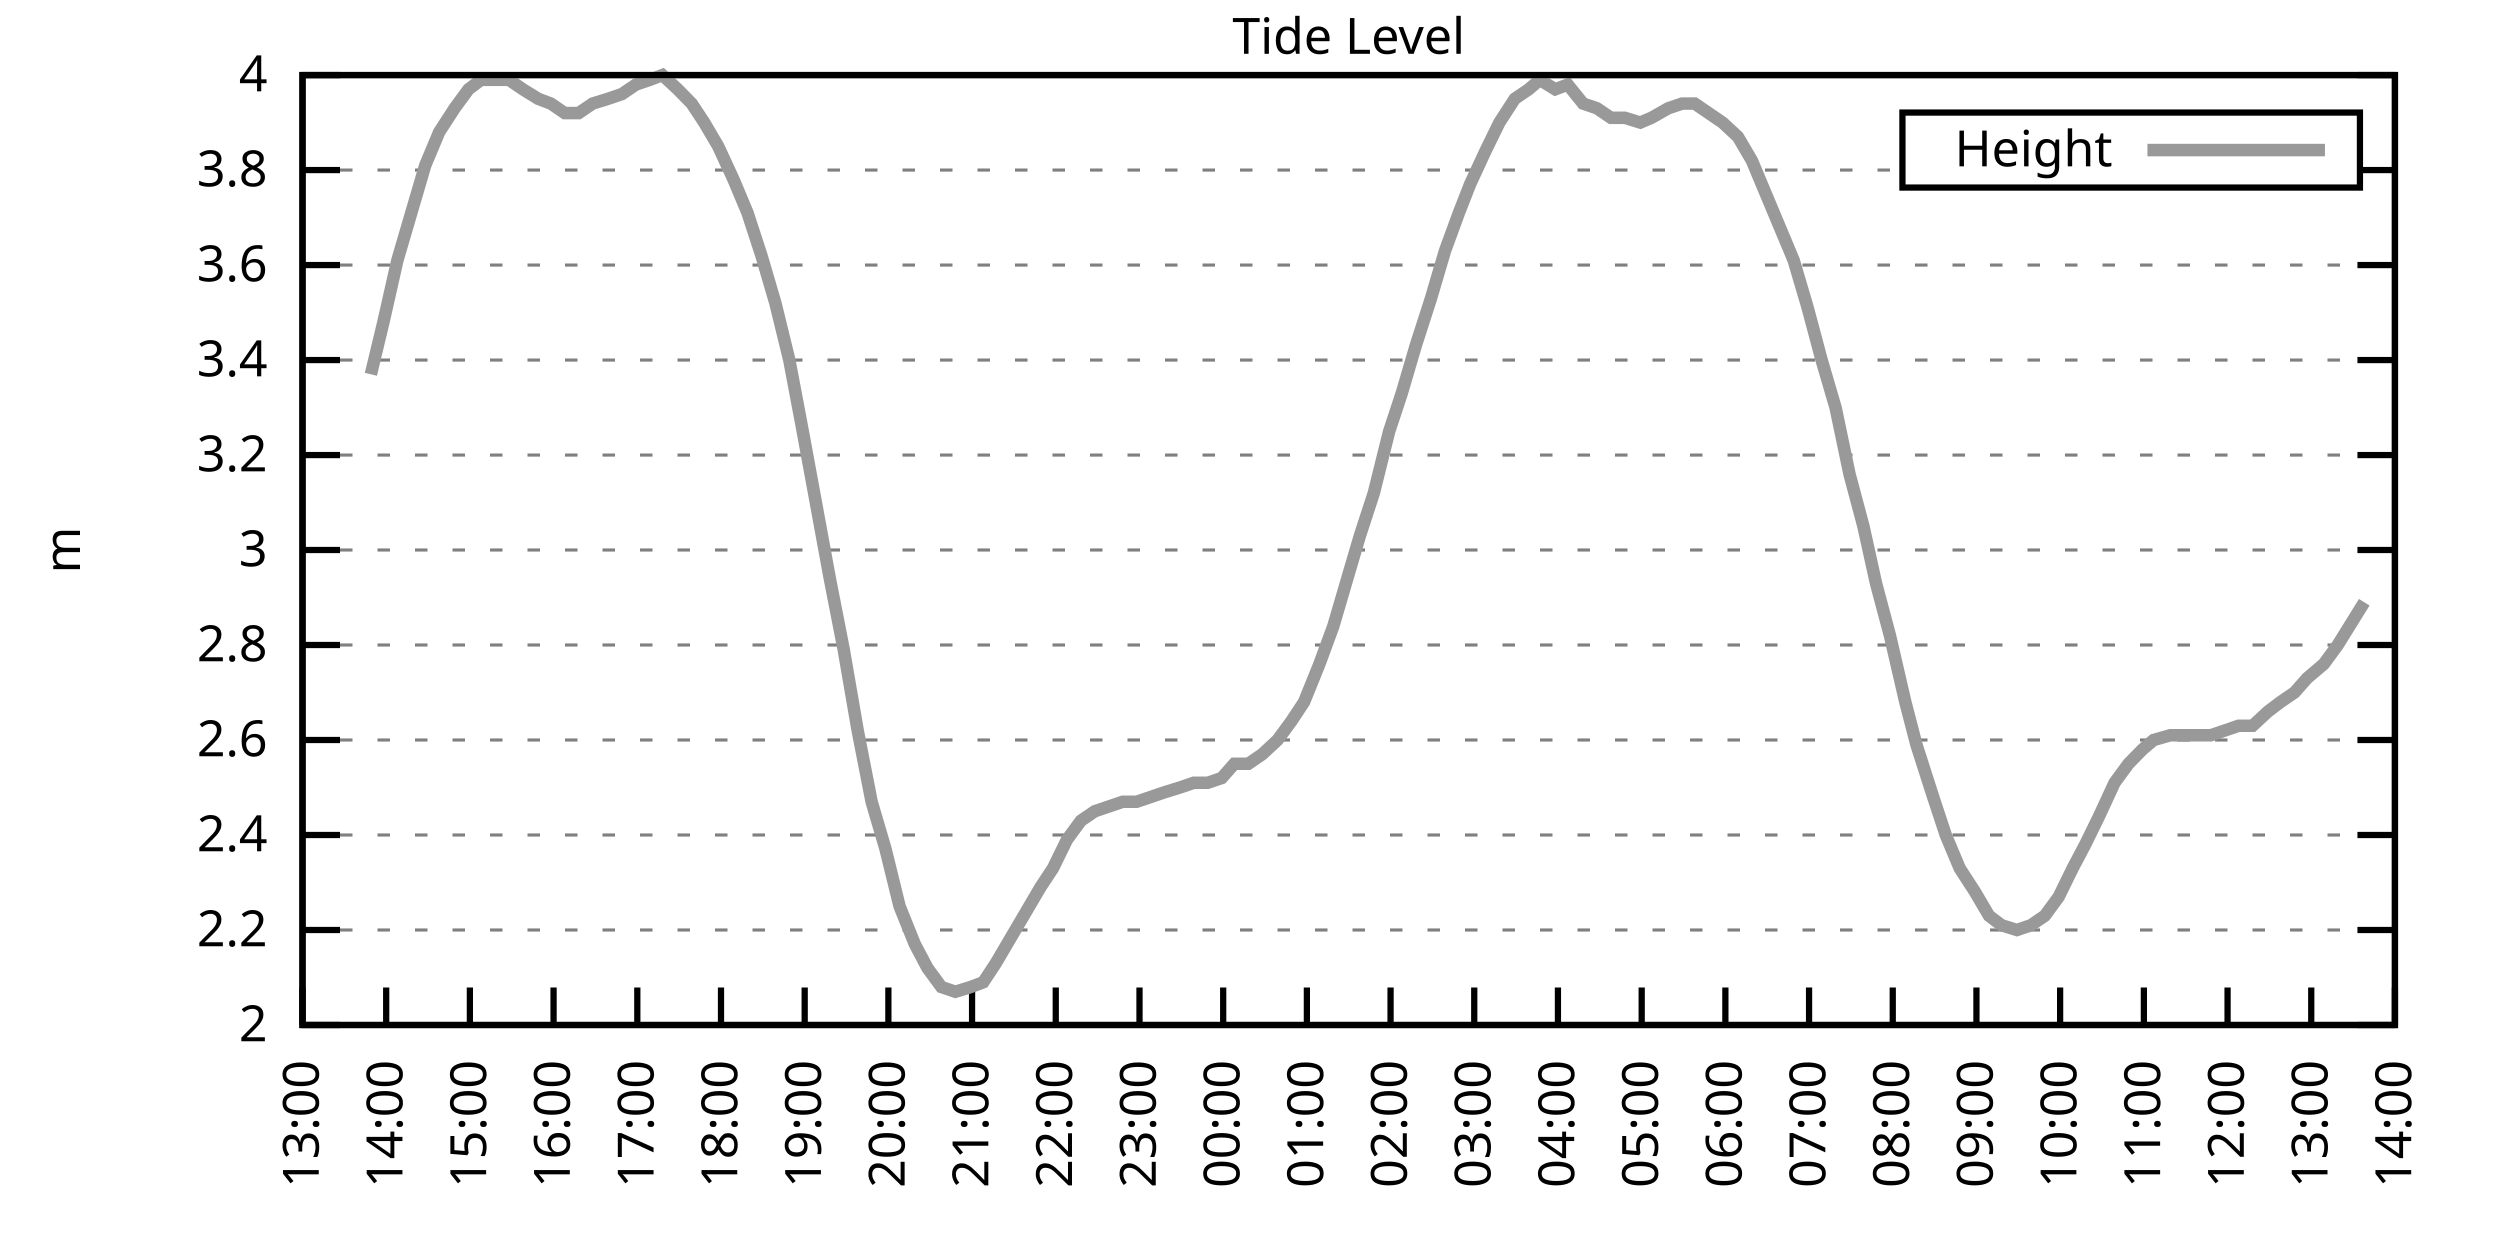
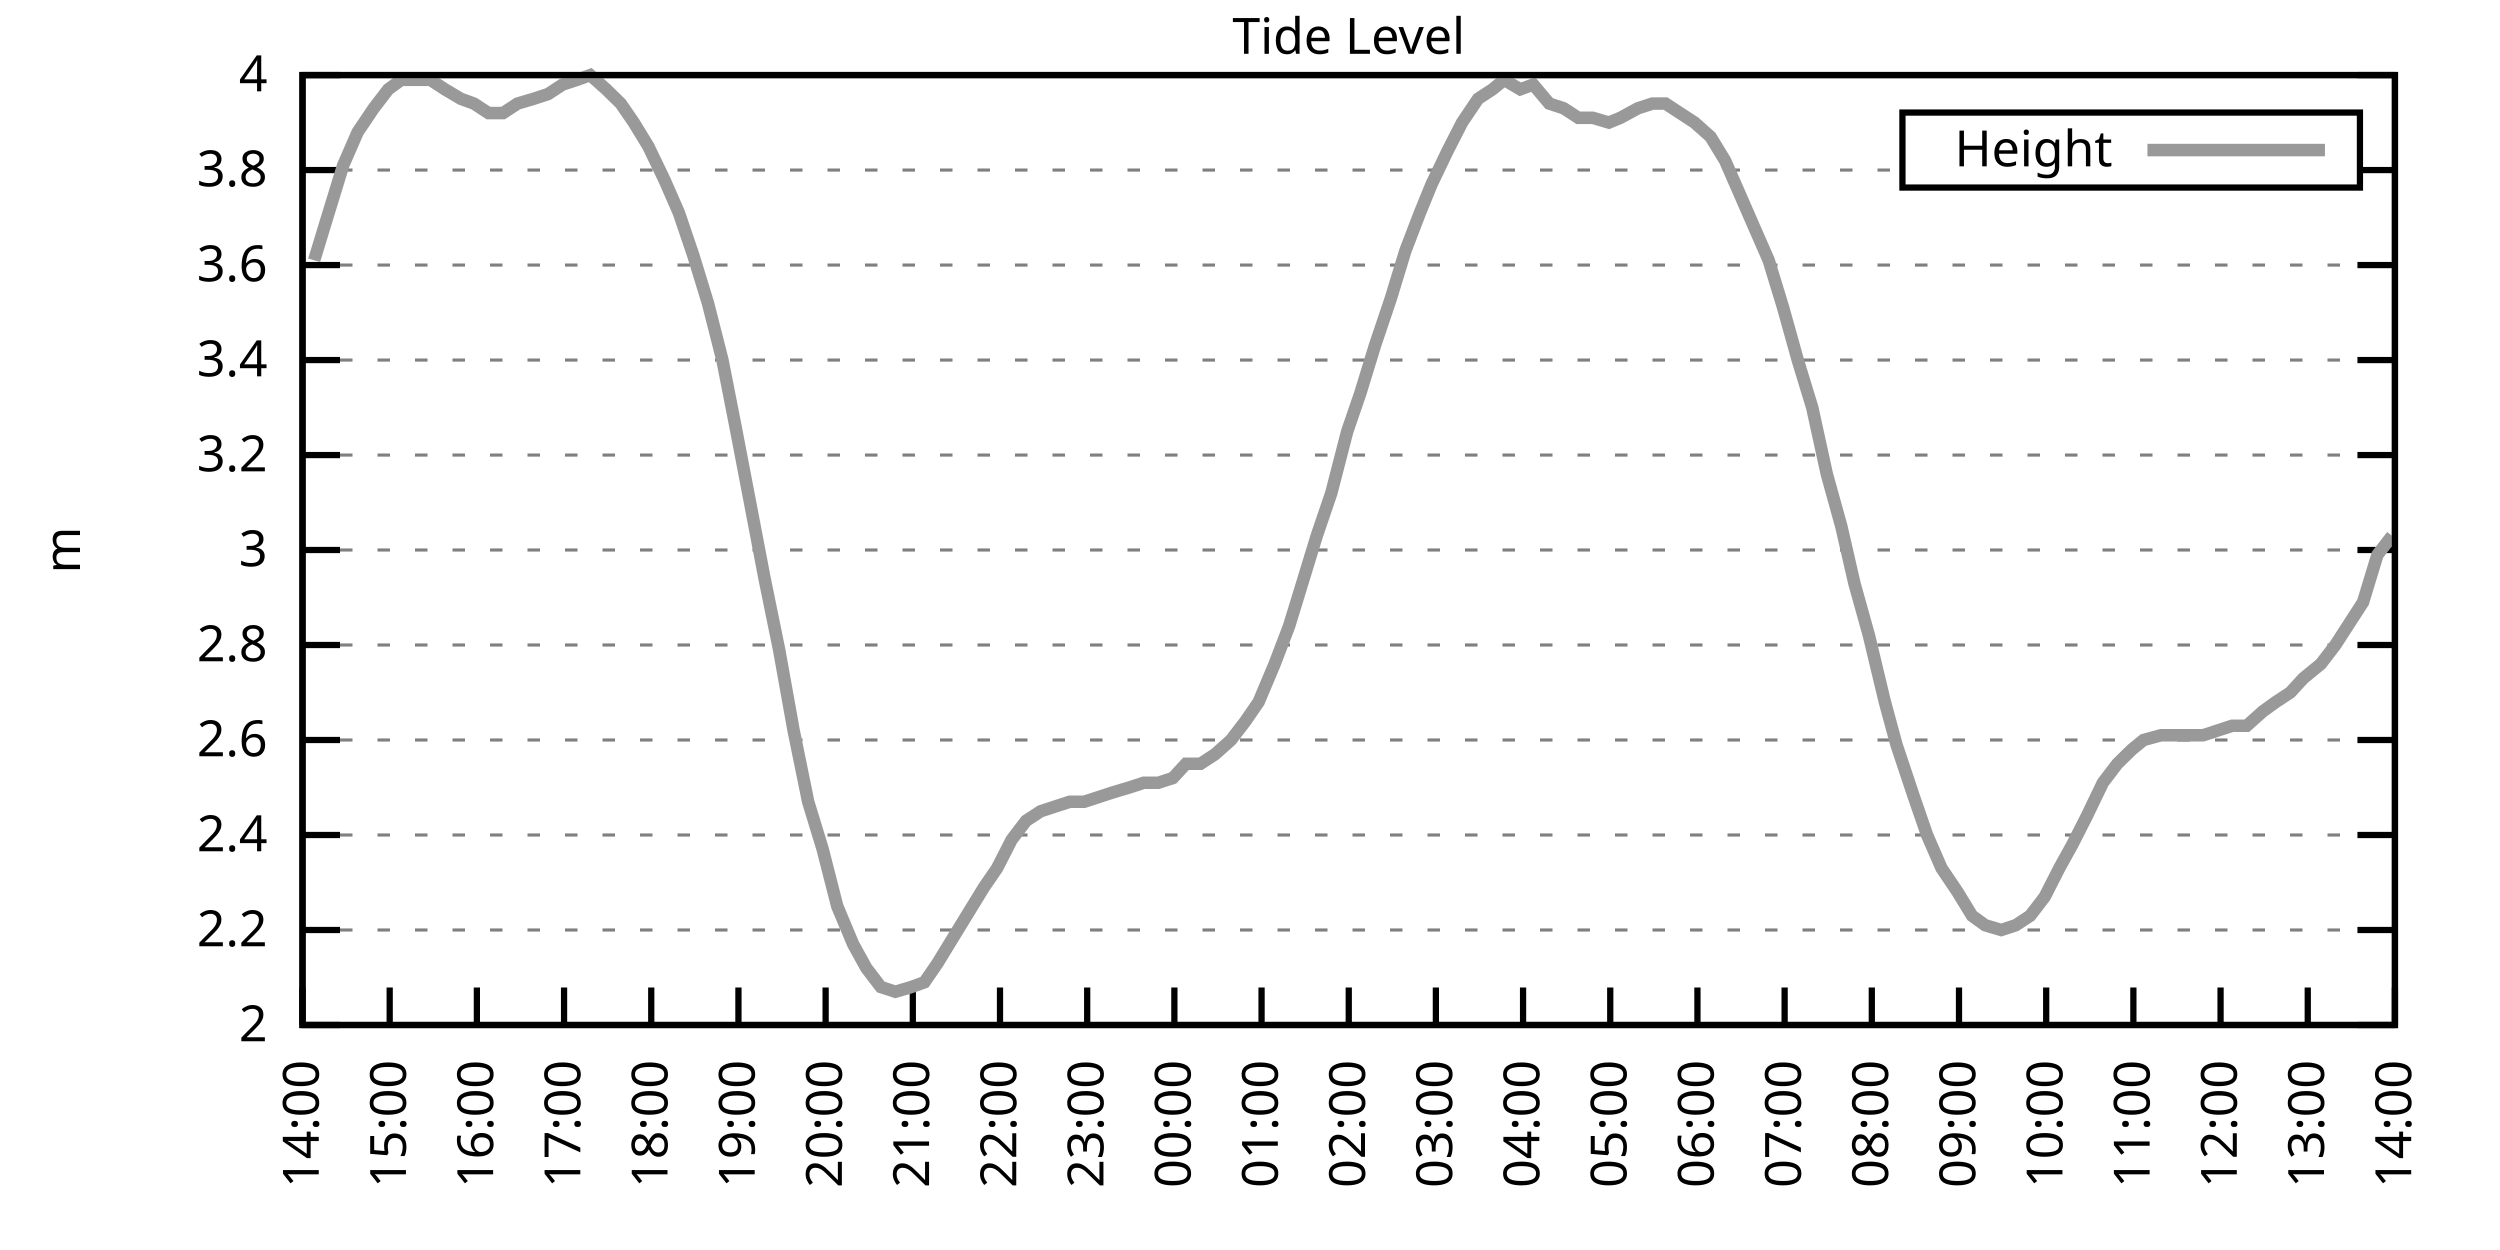
<svg xmlns="http://www.w3.org/2000/svg" xmlns:xlink="http://www.w3.org/1999/xlink" width="400" height="200" viewBox="0 0 400 200">
  <g id="gnuplot_canvas">
    <rect x="0" y="0" width="400" height="200" fill="none" />
    <defs>
      <circle id="gpDot" r="0.5" stroke-width="0.5" stroke="currentColor" />
      <path id="gpPt0" stroke-width="0.333" stroke="currentColor" d="M-1,0 h2 M0,-1 v2" />
      <path id="gpPt1" stroke-width="0.333" stroke="currentColor" d="M-1,-1 L1,1 M1,-1 L-1,1" />
      <path id="gpPt2" stroke-width="0.333" stroke="currentColor" d="M-1,0 L1,0 M0,-1 L0,1 M-1,-1 L1,1 M-1,1 L1,-1" />
      <rect id="gpPt3" stroke-width="0.333" stroke="currentColor" x="-1" y="-1" width="2" height="2" />
      <rect id="gpPt4" stroke-width="0.333" stroke="currentColor" fill="currentColor" x="-1" y="-1" width="2" height="2" />
      <circle id="gpPt5" stroke-width="0.333" stroke="currentColor" cx="0" cy="0" r="1" />
      <use xlink:href="#gpPt5" id="gpPt6" fill="currentColor" stroke="none" />
      <path id="gpPt7" stroke-width="0.333" stroke="currentColor" d="M0,-1.33 L-1.33,0.67 L1.33,0.67 z" />
      <use xlink:href="#gpPt7" id="gpPt8" fill="currentColor" stroke="none" />
      <use xlink:href="#gpPt7" id="gpPt9" stroke="currentColor" transform="rotate(180)" />
      <use xlink:href="#gpPt9" id="gpPt10" fill="currentColor" stroke="none" />
      <use xlink:href="#gpPt3" id="gpPt11" stroke="currentColor" transform="rotate(45)" />
      <use xlink:href="#gpPt11" id="gpPt12" fill="currentColor" stroke="none" />
      <path id="gpPt13" stroke-width="0.333" stroke="currentColor" d="M0,1.330 L1.265,0.411 L0.782,-1.067 L-0.782,-1.076 L-1.265,0.411 z" />
      <use xlink:href="#gpPt13" id="gpPt14" fill="currentColor" stroke="none" />
      <filter id="textbox" filterUnits="objectBoundingBox" x="0" y="0" height="1" width="1">
        <feFlood flood-color="white" flood-opacity="1" result="bgnd" />
        <feComposite in="SourceGraphic" in2="bgnd" operator="atop" />
      </filter>
      <filter id="greybox" filterUnits="objectBoundingBox" x="0" y="0" height="1" width="1">
        <feFlood flood-color="lightgrey" flood-opacity="1" result="grey" />
        <feComposite in="SourceGraphic" in2="grey" operator="atop" />
      </filter>
    </defs>
    <g fill="none" color="white" stroke="currentColor" stroke-width="1.00" stroke-linecap="butt" stroke-linejoin="miter">
</g>
    <g fill="none" color="black" stroke="currentColor" stroke-width="1.00" stroke-linecap="butt" stroke-linejoin="miter">
      <g stroke="none" shape-rendering="crispEdges">
        <polygon fill="rgb(255, 255, 255)" points="48.40,164.00 383.18,164.00 383.18,12.02 48.40,12.02 " />
      </g>
    </g>
    <g fill="none" color="black" stroke="currentColor" stroke-width="1.00" stroke-linecap="butt" stroke-linejoin="miter">
</g>
    <g fill="none" color="black" stroke="black" stroke-width="0.50" stroke-linecap="butt" stroke-linejoin="miter">
</g>
    <g fill="none" color="gray" stroke="currentColor" stroke-width="0.50" stroke-linecap="butt" stroke-linejoin="miter">
      <path stroke="gray" stroke-dasharray="2,4" class="gridline" d="M48.40,164.00 L383.19,164.00  " />
    </g>
    <g fill="none" color="gray" stroke="gray" stroke-width="1.00" stroke-linecap="butt" stroke-linejoin="miter">
</g>
    <g fill="none" color="black" stroke="currentColor" stroke-width="1.00" stroke-linecap="butt" stroke-linejoin="miter">
      <path stroke="black" d="M48.40,164.00 L54.40,164.00 M383.19,164.00 L377.19,164.00  " />
      <g transform="translate(42.80,166.60)" stroke="none" fill="black" font-family="Sans" font-size="8.00" text-anchor="end">
        <text>
          <tspan font-family="Sans"> 2</tspan>
        </text>
      </g>
    </g>
    <g fill="none" color="black" stroke="currentColor" stroke-width="1.00" stroke-linecap="butt" stroke-linejoin="miter">
</g>
    <g fill="none" color="black" stroke="black" stroke-width="0.50" stroke-linecap="butt" stroke-linejoin="miter">
</g>
    <g fill="none" color="gray" stroke="currentColor" stroke-width="0.50" stroke-linecap="butt" stroke-linejoin="miter">
      <path stroke="gray" stroke-dasharray="2,4" class="gridline" d="M48.40,148.80 L383.19,148.80  " />
    </g>
    <g fill="none" color="gray" stroke="gray" stroke-width="1.00" stroke-linecap="butt" stroke-linejoin="miter">
</g>
    <g fill="none" color="black" stroke="currentColor" stroke-width="1.00" stroke-linecap="butt" stroke-linejoin="miter">
      <path stroke="black" d="M48.40,148.80 L54.40,148.80 M383.19,148.80 L377.19,148.80  " />
      <g transform="translate(42.80,151.40)" stroke="none" fill="black" font-family="Sans" font-size="8.00" text-anchor="end">
        <text>
          <tspan font-family="Sans"> 2.2</tspan>
        </text>
      </g>
    </g>
    <g fill="none" color="black" stroke="currentColor" stroke-width="1.00" stroke-linecap="butt" stroke-linejoin="miter">
</g>
    <g fill="none" color="black" stroke="black" stroke-width="0.50" stroke-linecap="butt" stroke-linejoin="miter">
</g>
    <g fill="none" color="gray" stroke="currentColor" stroke-width="0.50" stroke-linecap="butt" stroke-linejoin="miter">
      <path stroke="gray" stroke-dasharray="2,4" class="gridline" d="M48.40,133.60 L383.19,133.60  " />
    </g>
    <g fill="none" color="gray" stroke="gray" stroke-width="1.00" stroke-linecap="butt" stroke-linejoin="miter">
</g>
    <g fill="none" color="black" stroke="currentColor" stroke-width="1.00" stroke-linecap="butt" stroke-linejoin="miter">
      <path stroke="black" d="M48.40,133.60 L54.40,133.60 M383.19,133.60 L377.19,133.60  " />
      <g transform="translate(42.80,136.20)" stroke="none" fill="black" font-family="Sans" font-size="8.00" text-anchor="end">
        <text>
          <tspan font-family="Sans"> 2.4</tspan>
        </text>
      </g>
    </g>
    <g fill="none" color="black" stroke="currentColor" stroke-width="1.00" stroke-linecap="butt" stroke-linejoin="miter">
</g>
    <g fill="none" color="black" stroke="black" stroke-width="0.50" stroke-linecap="butt" stroke-linejoin="miter">
</g>
    <g fill="none" color="gray" stroke="currentColor" stroke-width="0.50" stroke-linecap="butt" stroke-linejoin="miter">
      <path stroke="gray" stroke-dasharray="2,4" class="gridline" d="M48.40,118.40 L383.19,118.40  " />
    </g>
    <g fill="none" color="gray" stroke="gray" stroke-width="1.00" stroke-linecap="butt" stroke-linejoin="miter">
</g>
    <g fill="none" color="black" stroke="currentColor" stroke-width="1.00" stroke-linecap="butt" stroke-linejoin="miter">
      <path stroke="black" d="M48.40,118.40 L54.40,118.40 M383.19,118.40 L377.19,118.40  " />
      <g transform="translate(42.80,121.00)" stroke="none" fill="black" font-family="Sans" font-size="8.00" text-anchor="end">
        <text>
          <tspan font-family="Sans"> 2.6</tspan>
        </text>
      </g>
    </g>
    <g fill="none" color="black" stroke="currentColor" stroke-width="1.00" stroke-linecap="butt" stroke-linejoin="miter">
</g>
    <g fill="none" color="black" stroke="black" stroke-width="0.50" stroke-linecap="butt" stroke-linejoin="miter">
</g>
    <g fill="none" color="gray" stroke="currentColor" stroke-width="0.50" stroke-linecap="butt" stroke-linejoin="miter">
      <path stroke="gray" stroke-dasharray="2,4" class="gridline" d="M48.40,103.20 L383.19,103.20  " />
    </g>
    <g fill="none" color="gray" stroke="gray" stroke-width="1.00" stroke-linecap="butt" stroke-linejoin="miter">
</g>
    <g fill="none" color="black" stroke="currentColor" stroke-width="1.00" stroke-linecap="butt" stroke-linejoin="miter">
      <path stroke="black" d="M48.40,103.20 L54.40,103.20 M383.19,103.20 L377.19,103.20  " />
      <g transform="translate(42.80,105.80)" stroke="none" fill="black" font-family="Sans" font-size="8.00" text-anchor="end">
        <text>
          <tspan font-family="Sans"> 2.8</tspan>
        </text>
      </g>
    </g>
    <g fill="none" color="black" stroke="currentColor" stroke-width="1.00" stroke-linecap="butt" stroke-linejoin="miter">
</g>
    <g fill="none" color="black" stroke="black" stroke-width="0.50" stroke-linecap="butt" stroke-linejoin="miter">
</g>
    <g fill="none" color="gray" stroke="currentColor" stroke-width="0.50" stroke-linecap="butt" stroke-linejoin="miter">
      <path stroke="gray" stroke-dasharray="2,4" class="gridline" d="M48.40,88.00 L383.19,88.00  " />
    </g>
    <g fill="none" color="gray" stroke="gray" stroke-width="1.00" stroke-linecap="butt" stroke-linejoin="miter">
</g>
    <g fill="none" color="black" stroke="currentColor" stroke-width="1.00" stroke-linecap="butt" stroke-linejoin="miter">
      <path stroke="black" d="M48.40,88.00 L54.40,88.00 M383.19,88.00 L377.19,88.00  " />
      <g transform="translate(42.80,90.60)" stroke="none" fill="black" font-family="Sans" font-size="8.00" text-anchor="end">
        <text>
          <tspan font-family="Sans"> 3</tspan>
        </text>
      </g>
    </g>
    <g fill="none" color="black" stroke="currentColor" stroke-width="1.00" stroke-linecap="butt" stroke-linejoin="miter">
</g>
    <g fill="none" color="black" stroke="black" stroke-width="0.50" stroke-linecap="butt" stroke-linejoin="miter">
</g>
    <g fill="none" color="gray" stroke="currentColor" stroke-width="0.50" stroke-linecap="butt" stroke-linejoin="miter">
      <path stroke="gray" stroke-dasharray="2,4" class="gridline" d="M48.40,72.81 L383.19,72.81  " />
    </g>
    <g fill="none" color="gray" stroke="gray" stroke-width="1.00" stroke-linecap="butt" stroke-linejoin="miter">
</g>
    <g fill="none" color="black" stroke="currentColor" stroke-width="1.00" stroke-linecap="butt" stroke-linejoin="miter">
      <path stroke="black" d="M48.40,72.81 L54.40,72.81 M383.19,72.81 L377.19,72.81  " />
      <g transform="translate(42.80,75.41)" stroke="none" fill="black" font-family="Sans" font-size="8.00" text-anchor="end">
        <text>
          <tspan font-family="Sans"> 3.2</tspan>
        </text>
      </g>
    </g>
    <g fill="none" color="black" stroke="currentColor" stroke-width="1.00" stroke-linecap="butt" stroke-linejoin="miter">
</g>
    <g fill="none" color="black" stroke="black" stroke-width="0.50" stroke-linecap="butt" stroke-linejoin="miter">
</g>
    <g fill="none" color="gray" stroke="currentColor" stroke-width="0.50" stroke-linecap="butt" stroke-linejoin="miter">
      <path stroke="gray" stroke-dasharray="2,4" class="gridline" d="M48.40,57.61 L383.19,57.61  " />
    </g>
    <g fill="none" color="gray" stroke="gray" stroke-width="1.00" stroke-linecap="butt" stroke-linejoin="miter">
</g>
    <g fill="none" color="black" stroke="currentColor" stroke-width="1.00" stroke-linecap="butt" stroke-linejoin="miter">
      <path stroke="black" d="M48.40,57.61 L54.40,57.61 M383.19,57.61 L377.19,57.61  " />
      <g transform="translate(42.80,60.21)" stroke="none" fill="black" font-family="Sans" font-size="8.00" text-anchor="end">
        <text>
          <tspan font-family="Sans"> 3.4</tspan>
        </text>
      </g>
    </g>
    <g fill="none" color="black" stroke="currentColor" stroke-width="1.00" stroke-linecap="butt" stroke-linejoin="miter">
</g>
    <g fill="none" color="black" stroke="black" stroke-width="0.50" stroke-linecap="butt" stroke-linejoin="miter">
</g>
    <g fill="none" color="gray" stroke="currentColor" stroke-width="0.50" stroke-linecap="butt" stroke-linejoin="miter">
      <path stroke="gray" stroke-dasharray="2,4" class="gridline" d="M48.40,42.41 L383.19,42.41  " />
    </g>
    <g fill="none" color="gray" stroke="gray" stroke-width="1.00" stroke-linecap="butt" stroke-linejoin="miter">
</g>
    <g fill="none" color="black" stroke="currentColor" stroke-width="1.00" stroke-linecap="butt" stroke-linejoin="miter">
      <path stroke="black" d="M48.40,42.41 L54.40,42.41 M383.19,42.41 L377.19,42.41  " />
      <g transform="translate(42.80,45.01)" stroke="none" fill="black" font-family="Sans" font-size="8.00" text-anchor="end">
        <text>
          <tspan font-family="Sans"> 3.6</tspan>
        </text>
      </g>
    </g>
    <g fill="none" color="black" stroke="currentColor" stroke-width="1.00" stroke-linecap="butt" stroke-linejoin="miter">
</g>
    <g fill="none" color="black" stroke="black" stroke-width="0.50" stroke-linecap="butt" stroke-linejoin="miter">
</g>
    <g fill="none" color="gray" stroke="currentColor" stroke-width="0.50" stroke-linecap="butt" stroke-linejoin="miter">
      <path stroke="gray" stroke-dasharray="2,4" class="gridline" d="M48.40,27.21 L304.39,27.21 M377.59,27.21 L383.19,27.21  " />
    </g>
    <g fill="none" color="gray" stroke="gray" stroke-width="1.00" stroke-linecap="butt" stroke-linejoin="miter">
</g>
    <g fill="none" color="black" stroke="currentColor" stroke-width="1.00" stroke-linecap="butt" stroke-linejoin="miter">
      <path stroke="black" d="M48.40,27.21 L54.40,27.21 M383.19,27.21 L377.19,27.21  " />
      <g transform="translate(42.80,29.81)" stroke="none" fill="black" font-family="Sans" font-size="8.00" text-anchor="end">
        <text>
          <tspan font-family="Sans"> 3.8</tspan>
        </text>
      </g>
    </g>
    <g fill="none" color="black" stroke="currentColor" stroke-width="1.00" stroke-linecap="butt" stroke-linejoin="miter">
</g>
    <g fill="none" color="black" stroke="black" stroke-width="0.50" stroke-linecap="butt" stroke-linejoin="miter">
</g>
    <g fill="none" color="gray" stroke="currentColor" stroke-width="0.50" stroke-linecap="butt" stroke-linejoin="miter">
      <path stroke="gray" stroke-dasharray="2,4" class="gridline" d="M48.40,12.01 L383.19,12.01  " />
    </g>
    <g fill="none" color="gray" stroke="gray" stroke-width="1.00" stroke-linecap="butt" stroke-linejoin="miter">
</g>
    <g fill="none" color="black" stroke="currentColor" stroke-width="1.00" stroke-linecap="butt" stroke-linejoin="miter">
      <path stroke="black" d="M48.40,12.01 L54.40,12.01 M383.19,12.01 L377.19,12.01  " />
      <g transform="translate(42.80,14.61)" stroke="none" fill="black" font-family="Sans" font-size="8.00" text-anchor="end">
        <text>
          <tspan font-family="Sans"> 4</tspan>
        </text>
      </g>
    </g>
    <g fill="none" color="black" stroke="currentColor" stroke-width="1.00" stroke-linecap="butt" stroke-linejoin="miter">
      <path stroke="black" d="M48.40,164.00 L48.40,158.00  " />
      <g transform="translate(51.00,169.60) rotate(270.00)" stroke="none" fill="black" font-family="Sans" font-size="8.00" text-anchor="end">
        <text>
-           <tspan font-family="Sans">13:00</tspan>
-         </text>
-       </g>
-     </g>
-     <g fill="none" color="black" stroke="currentColor" stroke-width="1.00" stroke-linecap="butt" stroke-linejoin="miter">
-       <path stroke="black" d="M61.79,164.00 L61.79,158.00  " />
-       <g transform="translate(64.39,169.60) rotate(270.00)" stroke="none" fill="black" font-family="Sans" font-size="8.00" text-anchor="end">
-         <text>
          <tspan font-family="Sans">14:00</tspan>
        </text>
      </g>
    </g>
    <g fill="none" color="black" stroke="currentColor" stroke-width="1.00" stroke-linecap="butt" stroke-linejoin="miter">
-       <path stroke="black" d="M75.18,164.00 L75.18,158.00  " />
-       <g transform="translate(77.78,169.60) rotate(270.00)" stroke="none" fill="black" font-family="Sans" font-size="8.00" text-anchor="end">
+       <path stroke="black" d="M62.35,164.00 L62.35,158.00  " />
+       <g transform="translate(64.95,169.60) rotate(270.00)" stroke="none" fill="black" font-family="Sans" font-size="8.00" text-anchor="end">
        <text>
          <tspan font-family="Sans">15:00</tspan>
        </text>
      </g>
    </g>
    <g fill="none" color="black" stroke="currentColor" stroke-width="1.00" stroke-linecap="butt" stroke-linejoin="miter">
-       <path stroke="black" d="M88.57,164.00 L88.57,158.00  " />
-       <g transform="translate(91.17,169.60) rotate(270.00)" stroke="none" fill="black" font-family="Sans" font-size="8.00" text-anchor="end">
+       <path stroke="black" d="M76.30,164.00 L76.30,158.00  " />
+       <g transform="translate(78.90,169.60) rotate(270.00)" stroke="none" fill="black" font-family="Sans" font-size="8.00" text-anchor="end">
        <text>
          <tspan font-family="Sans">16:00</tspan>
        </text>
      </g>
    </g>
    <g fill="none" color="black" stroke="currentColor" stroke-width="1.00" stroke-linecap="butt" stroke-linejoin="miter">
-       <path stroke="black" d="M101.97,164.00 L101.97,158.00  " />
-       <g transform="translate(104.57,169.60) rotate(270.00)" stroke="none" fill="black" font-family="Sans" font-size="8.00" text-anchor="end">
+       <path stroke="black" d="M90.25,164.00 L90.25,158.00  " />
+       <g transform="translate(92.85,169.60) rotate(270.00)" stroke="none" fill="black" font-family="Sans" font-size="8.00" text-anchor="end">
        <text>
          <tspan font-family="Sans">17:00</tspan>
        </text>
      </g>
    </g>
    <g fill="none" color="black" stroke="currentColor" stroke-width="1.00" stroke-linecap="butt" stroke-linejoin="miter">
-       <path stroke="black" d="M115.36,164.00 L115.36,158.00  " />
-       <g transform="translate(117.96,169.60) rotate(270.00)" stroke="none" fill="black" font-family="Sans" font-size="8.00" text-anchor="end">
+       <path stroke="black" d="M104.20,164.00 L104.20,158.00  " />
+       <g transform="translate(106.80,169.60) rotate(270.00)" stroke="none" fill="black" font-family="Sans" font-size="8.00" text-anchor="end">
        <text>
          <tspan font-family="Sans">18:00</tspan>
        </text>
      </g>
    </g>
    <g fill="none" color="black" stroke="currentColor" stroke-width="1.00" stroke-linecap="butt" stroke-linejoin="miter">
-       <path stroke="black" d="M128.75,164.00 L128.75,158.00  " />
-       <g transform="translate(131.35,169.60) rotate(270.00)" stroke="none" fill="black" font-family="Sans" font-size="8.00" text-anchor="end">
+       <path stroke="black" d="M118.15,164.00 L118.15,158.00  " />
+       <g transform="translate(120.75,169.60) rotate(270.00)" stroke="none" fill="black" font-family="Sans" font-size="8.00" text-anchor="end">
        <text>
          <tspan font-family="Sans">19:00</tspan>
        </text>
      </g>
    </g>
    <g fill="none" color="black" stroke="currentColor" stroke-width="1.00" stroke-linecap="butt" stroke-linejoin="miter">
-       <path stroke="black" d="M142.14,164.00 L142.14,158.00  " />
-       <g transform="translate(144.74,169.60) rotate(270.00)" stroke="none" fill="black" font-family="Sans" font-size="8.00" text-anchor="end">
+       <path stroke="black" d="M132.10,164.00 L132.10,158.00  " />
+       <g transform="translate(134.70,169.60) rotate(270.00)" stroke="none" fill="black" font-family="Sans" font-size="8.00" text-anchor="end">
        <text>
          <tspan font-family="Sans">20:00</tspan>
        </text>
      </g>
    </g>
    <g fill="none" color="black" stroke="currentColor" stroke-width="1.00" stroke-linecap="butt" stroke-linejoin="miter">
-       <path stroke="black" d="M155.53,164.00 L155.53,158.00  " />
-       <g transform="translate(158.13,169.60) rotate(270.00)" stroke="none" fill="black" font-family="Sans" font-size="8.00" text-anchor="end">
+       <path stroke="black" d="M146.05,164.00 L146.05,158.00  " />
+       <g transform="translate(148.65,169.60) rotate(270.00)" stroke="none" fill="black" font-family="Sans" font-size="8.00" text-anchor="end">
        <text>
          <tspan font-family="Sans">21:00</tspan>
        </text>
      </g>
    </g>
    <g fill="none" color="black" stroke="currentColor" stroke-width="1.00" stroke-linecap="butt" stroke-linejoin="miter">
-       <path stroke="black" d="M168.92,164.00 L168.92,158.00  " />
-       <g transform="translate(171.52,169.60) rotate(270.00)" stroke="none" fill="black" font-family="Sans" font-size="8.00" text-anchor="end">
+       <path stroke="black" d="M160.00,164.00 L160.00,158.00  " />
+       <g transform="translate(162.60,169.60) rotate(270.00)" stroke="none" fill="black" font-family="Sans" font-size="8.00" text-anchor="end">
        <text>
          <tspan font-family="Sans">22:00</tspan>
        </text>
      </g>
    </g>
    <g fill="none" color="black" stroke="currentColor" stroke-width="1.00" stroke-linecap="butt" stroke-linejoin="miter">
-       <path stroke="black" d="M182.32,164.00 L182.32,158.00  " />
-       <g transform="translate(184.92,169.60) rotate(270.00)" stroke="none" fill="black" font-family="Sans" font-size="8.00" text-anchor="end">
+       <path stroke="black" d="M173.95,164.00 L173.95,158.00  " />
+       <g transform="translate(176.55,169.60) rotate(270.00)" stroke="none" fill="black" font-family="Sans" font-size="8.00" text-anchor="end">
        <text>
          <tspan font-family="Sans">23:00</tspan>
        </text>
      </g>
    </g>
    <g fill="none" color="black" stroke="currentColor" stroke-width="1.00" stroke-linecap="butt" stroke-linejoin="miter">
-       <path stroke="black" d="M195.71,164.00 L195.71,158.00  " />
-       <g transform="translate(198.31,169.60) rotate(270.00)" stroke="none" fill="black" font-family="Sans" font-size="8.00" text-anchor="end">
+       <path stroke="black" d="M187.90,164.00 L187.90,158.00  " />
+       <g transform="translate(190.50,169.60) rotate(270.00)" stroke="none" fill="black" font-family="Sans" font-size="8.00" text-anchor="end">
        <text>
          <tspan font-family="Sans">00:00</tspan>
        </text>
      </g>
    </g>
    <g fill="none" color="black" stroke="currentColor" stroke-width="1.00" stroke-linecap="butt" stroke-linejoin="miter">
-       <path stroke="black" d="M209.10,164.00 L209.10,158.00  " />
-       <g transform="translate(211.70,169.60) rotate(270.00)" stroke="none" fill="black" font-family="Sans" font-size="8.00" text-anchor="end">
+       <path stroke="black" d="M201.85,164.00 L201.85,158.00  " />
+       <g transform="translate(204.45,169.60) rotate(270.00)" stroke="none" fill="black" font-family="Sans" font-size="8.00" text-anchor="end">
        <text>
          <tspan font-family="Sans">01:00</tspan>
        </text>
      </g>
    </g>
    <g fill="none" color="black" stroke="currentColor" stroke-width="1.00" stroke-linecap="butt" stroke-linejoin="miter">
-       <path stroke="black" d="M222.49,164.00 L222.49,158.00  " />
-       <g transform="translate(225.09,169.60) rotate(270.00)" stroke="none" fill="black" font-family="Sans" font-size="8.00" text-anchor="end">
+       <path stroke="black" d="M215.80,164.00 L215.80,158.00  " />
+       <g transform="translate(218.40,169.60) rotate(270.00)" stroke="none" fill="black" font-family="Sans" font-size="8.00" text-anchor="end">
        <text>
          <tspan font-family="Sans">02:00</tspan>
        </text>
      </g>
    </g>
    <g fill="none" color="black" stroke="currentColor" stroke-width="1.00" stroke-linecap="butt" stroke-linejoin="miter">
-       <path stroke="black" d="M235.88,164.00 L235.88,158.00  " />
-       <g transform="translate(238.48,169.60) rotate(270.00)" stroke="none" fill="black" font-family="Sans" font-size="8.00" text-anchor="end">
+       <path stroke="black" d="M229.74,164.00 L229.74,158.00  " />
+       <g transform="translate(232.34,169.60) rotate(270.00)" stroke="none" fill="black" font-family="Sans" font-size="8.00" text-anchor="end">
        <text>
          <tspan font-family="Sans">03:00</tspan>
        </text>
      </g>
    </g>
    <g fill="none" color="black" stroke="currentColor" stroke-width="1.00" stroke-linecap="butt" stroke-linejoin="miter">
-       <path stroke="black" d="M249.27,164.00 L249.27,158.00  " />
-       <g transform="translate(251.87,169.60) rotate(270.00)" stroke="none" fill="black" font-family="Sans" font-size="8.00" text-anchor="end">
+       <path stroke="black" d="M243.69,164.00 L243.69,158.00  " />
+       <g transform="translate(246.29,169.60) rotate(270.00)" stroke="none" fill="black" font-family="Sans" font-size="8.00" text-anchor="end">
        <text>
          <tspan font-family="Sans">04:00</tspan>
        </text>
      </g>
    </g>
    <g fill="none" color="black" stroke="currentColor" stroke-width="1.00" stroke-linecap="butt" stroke-linejoin="miter">
-       <path stroke="black" d="M262.67,164.00 L262.67,158.00  " />
-       <g transform="translate(265.27,169.60) rotate(270.00)" stroke="none" fill="black" font-family="Sans" font-size="8.00" text-anchor="end">
+       <path stroke="black" d="M257.64,164.00 L257.64,158.00  " />
+       <g transform="translate(260.24,169.60) rotate(270.00)" stroke="none" fill="black" font-family="Sans" font-size="8.00" text-anchor="end">
        <text>
          <tspan font-family="Sans">05:00</tspan>
        </text>
      </g>
    </g>
    <g fill="none" color="black" stroke="currentColor" stroke-width="1.00" stroke-linecap="butt" stroke-linejoin="miter">
-       <path stroke="black" d="M276.06,164.00 L276.06,158.00  " />
-       <g transform="translate(278.66,169.60) rotate(270.00)" stroke="none" fill="black" font-family="Sans" font-size="8.00" text-anchor="end">
+       <path stroke="black" d="M271.59,164.00 L271.59,158.00  " />
+       <g transform="translate(274.19,169.60) rotate(270.00)" stroke="none" fill="black" font-family="Sans" font-size="8.00" text-anchor="end">
        <text>
          <tspan font-family="Sans">06:00</tspan>
        </text>
      </g>
    </g>
    <g fill="none" color="black" stroke="currentColor" stroke-width="1.00" stroke-linecap="butt" stroke-linejoin="miter">
-       <path stroke="black" d="M289.45,164.00 L289.45,158.00  " />
-       <g transform="translate(292.05,169.60) rotate(270.00)" stroke="none" fill="black" font-family="Sans" font-size="8.00" text-anchor="end">
+       <path stroke="black" d="M285.54,164.00 L285.54,158.00  " />
+       <g transform="translate(288.14,169.60) rotate(270.00)" stroke="none" fill="black" font-family="Sans" font-size="8.00" text-anchor="end">
        <text>
          <tspan font-family="Sans">07:00</tspan>
        </text>
      </g>
    </g>
    <g fill="none" color="black" stroke="currentColor" stroke-width="1.00" stroke-linecap="butt" stroke-linejoin="miter">
-       <path stroke="black" d="M302.84,164.00 L302.84,158.00  " />
-       <g transform="translate(305.44,169.60) rotate(270.00)" stroke="none" fill="black" font-family="Sans" font-size="8.00" text-anchor="end">
+       <path stroke="black" d="M299.49,164.00 L299.49,158.00  " />
+       <g transform="translate(302.09,169.60) rotate(270.00)" stroke="none" fill="black" font-family="Sans" font-size="8.00" text-anchor="end">
        <text>
          <tspan font-family="Sans">08:00</tspan>
        </text>
      </g>
    </g>
    <g fill="none" color="black" stroke="currentColor" stroke-width="1.00" stroke-linecap="butt" stroke-linejoin="miter">
-       <path stroke="black" d="M316.23,164.00 L316.23,158.00  " />
-       <g transform="translate(318.83,169.60) rotate(270.00)" stroke="none" fill="black" font-family="Sans" font-size="8.00" text-anchor="end">
+       <path stroke="black" d="M313.44,164.00 L313.44,158.00  " />
+       <g transform="translate(316.04,169.60) rotate(270.00)" stroke="none" fill="black" font-family="Sans" font-size="8.00" text-anchor="end">
        <text>
          <tspan font-family="Sans">09:00</tspan>
        </text>
      </g>
    </g>
    <g fill="none" color="black" stroke="currentColor" stroke-width="1.00" stroke-linecap="butt" stroke-linejoin="miter">
-       <path stroke="black" d="M329.62,164.00 L329.62,158.00  " />
-       <g transform="translate(332.22,169.60) rotate(270.00)" stroke="none" fill="black" font-family="Sans" font-size="8.00" text-anchor="end">
+       <path stroke="black" d="M327.39,164.00 L327.39,158.00  " />
+       <g transform="translate(329.99,169.60) rotate(270.00)" stroke="none" fill="black" font-family="Sans" font-size="8.00" text-anchor="end">
        <text>
          <tspan font-family="Sans">10:00</tspan>
        </text>
      </g>
    </g>
    <g fill="none" color="black" stroke="currentColor" stroke-width="1.00" stroke-linecap="butt" stroke-linejoin="miter">
-       <path stroke="black" d="M343.02,164.00 L343.02,158.00  " />
-       <g transform="translate(345.62,169.60) rotate(270.00)" stroke="none" fill="black" font-family="Sans" font-size="8.00" text-anchor="end">
+       <path stroke="black" d="M341.34,164.00 L341.34,158.00  " />
+       <g transform="translate(343.94,169.60) rotate(270.00)" stroke="none" fill="black" font-family="Sans" font-size="8.00" text-anchor="end">
        <text>
          <tspan font-family="Sans">11:00</tspan>
        </text>
      </g>
    </g>
    <g fill="none" color="black" stroke="currentColor" stroke-width="1.00" stroke-linecap="butt" stroke-linejoin="miter">
-       <path stroke="black" d="M356.41,164.00 L356.41,158.00  " />
-       <g transform="translate(359.01,169.60) rotate(270.00)" stroke="none" fill="black" font-family="Sans" font-size="8.00" text-anchor="end">
+       <path stroke="black" d="M355.29,164.00 L355.29,158.00  " />
+       <g transform="translate(357.89,169.60) rotate(270.00)" stroke="none" fill="black" font-family="Sans" font-size="8.00" text-anchor="end">
        <text>
          <tspan font-family="Sans">12:00</tspan>
        </text>
      </g>
    </g>
    <g fill="none" color="black" stroke="currentColor" stroke-width="1.00" stroke-linecap="butt" stroke-linejoin="miter">
-       <path stroke="black" d="M369.80,164.00 L369.80,158.00  " />
-       <g transform="translate(372.40,169.60) rotate(270.00)" stroke="none" fill="black" font-family="Sans" font-size="8.00" text-anchor="end">
+       <path stroke="black" d="M369.24,164.00 L369.24,158.00  " />
+       <g transform="translate(371.84,169.60) rotate(270.00)" stroke="none" fill="black" font-family="Sans" font-size="8.00" text-anchor="end">
        <text>
          <tspan font-family="Sans">13:00</tspan>
        </text>
      </g>
    </g>
    <g fill="none" color="black" stroke="currentColor" stroke-width="1.00" stroke-linecap="butt" stroke-linejoin="miter">
      <path stroke="black" d="M383.19,164.00 L383.19,158.00  " />
      <g transform="translate(385.79,169.60) rotate(270.00)" stroke="none" fill="black" font-family="Sans" font-size="8.00" text-anchor="end">
        <text>
          <tspan font-family="Sans">14:00</tspan>
        </text>
      </g>
    </g>
    <g fill="none" color="black" stroke="currentColor" stroke-width="1.00" stroke-linecap="butt" stroke-linejoin="miter">
</g>
    <g fill="none" color="black" stroke="currentColor" stroke-width="1.00" stroke-linecap="butt" stroke-linejoin="miter">
      <path stroke="black" d="M48.40,12.01 L48.40,164.00 L383.19,164.00 L383.19,12.01 L48.40,12.01 Z  " />
    </g>
    <g fill="none" color="black" stroke="currentColor" stroke-width="1.00" stroke-linecap="butt" stroke-linejoin="miter">
</g>
    <g fill="none" color="black" stroke="currentColor" stroke-width="1.00" stroke-linecap="butt" stroke-linejoin="miter">
      <path stroke="black" d="M304.39,30.01 L304.39,18.01 L377.59,18.01 L377.59,30.01 L304.39,30.01 Z  " />
    </g>
    <g id="Tide_level_plot_1">
      <g fill="none" color="white" stroke="black" stroke-width="2.00" stroke-linecap="butt" stroke-linejoin="miter">
</g>
      <g fill="none" color="black" stroke="currentColor" stroke-width="2.00" stroke-linecap="butt" stroke-linejoin="miter">
        <g transform="translate(337.99,26.61)" stroke="none" fill="black" font-family="Sans" font-size="8.00" text-anchor="end">
          <text>
            <tspan font-family="Sans">Height</tspan>
          </text>
        </g>
      </g>
      <g fill="none" color="black" stroke="currentColor" stroke-width="2.00" stroke-linecap="butt" stroke-linejoin="miter">
-         <path stroke="rgb(153, 153, 153)" d="M343.59,24.01 L371.99,24.01 M59.34,59.89 L61.35,51.53 L63.58,41.65 L65.81,34.05 L68.04,26.45 L70.27,21.13   L72.73,17.33 L74.96,14.29 L76.97,12.77 L79.20,12.77 L81.43,12.77 L83.66,14.29 L86.12,15.81 L88.13,16.57   L90.36,18.09 L92.59,18.09 L94.82,16.57 L97.28,15.81 L99.51,15.05 L101.74,13.53 L103.98,12.77 L105.98,12.01   L108.44,14.29 L110.67,16.57 L112.68,19.61 L114.91,23.41 L117.37,28.73 L119.60,34.05 L121.83,40.89 L124.06,48.49   L126.29,57.61 L128.30,68.25 L130.54,80.41 L132.77,92.56 L135.00,103.96 L137.23,116.88 L139.46,128.28 L141.69,135.88   L143.93,145.00 L146.38,151.08 L148.39,154.88 L150.62,157.92 L152.85,158.68 L155.31,157.92 L157.32,157.16 L159.33,154.12   L161.56,150.32 L164.24,145.76 L166.47,141.96 L168.48,138.92 L170.71,134.36 L172.94,131.32 L175.17,129.80 L177.41,129.04   L179.64,128.28 L181.87,128.28 L184.10,127.52 L186.33,126.76 L188.79,126.00 L191.02,125.24 L193.25,125.24 L195.48,124.48   L197.49,122.20 L199.73,122.20 L201.96,120.68 L204.41,118.40 L206.64,115.36 L208.65,112.32 L211.11,106.24 L213.34,100.16   L215.57,92.56 L217.58,85.73 L219.81,78.89 L222.27,69.01 L224.28,62.93 L226.51,55.33 L228.96,47.73 L231.20,40.13   L233.43,34.05 L235.21,29.49 L237.67,24.17 L239.90,19.61 L242.36,15.81 L244.59,14.29 L246.37,12.77 L248.83,14.29   L250.84,13.53 L253.29,16.57 L255.52,17.33 L257.76,18.85 L259.99,18.85 L262.44,19.61 L264.23,18.85 L266.91,17.33   L269.14,16.57 L271.15,16.57 L273.38,18.09 L275.61,19.61 L278.07,21.89 L280.30,25.69 L282.53,31.01 L284.76,36.33   L286.99,41.65 L289.23,49.25 L291.46,57.61 L293.69,65.21 L295.92,75.85 L298.15,84.21 L300.16,93.32 L302.39,101.68   L304.85,112.32 L306.63,119.16 L309.31,127.52 L311.32,133.60 L313.55,138.92 L316.01,142.72 L318.24,146.52 L320.25,148.04   L322.70,148.80 L324.94,148.04 L327.17,146.52 L329.40,143.48 L331.63,138.92 L333.64,135.12 L335.87,130.56 L338.33,125.24   L340.56,122.20 L342.79,119.92 L344.58,118.40 L347.26,117.64 L349.49,117.64 L351.72,117.64 L353.73,117.64 L355.96,116.88   L358.19,116.12 L360.42,116.12 L362.88,113.84 L364.89,112.32 L367.12,110.80 L369.13,108.52 L371.81,106.24 L374.04,103.20   L378.28,96.36  " />
+         <path stroke="rgb(153, 153, 153)" d="M343.59,24.01 L371.99,24.01 M50.26,41.65 L52.58,34.05 L54.91,26.45 L57.23,21.13 L59.79,17.33 L62.12,14.29   L64.21,12.77 L66.53,12.77 L68.86,12.77 L71.18,14.29 L73.74,15.81 L75.83,16.57 L78.16,18.09 L80.48,18.09   L82.81,16.57 L85.37,15.81 L87.69,15.05 L90.02,13.53 L92.34,12.77 L94.43,12.01 L96.99,14.29 L99.32,16.57   L101.41,19.61 L103.73,23.41 L106.29,28.73 L108.62,34.05 L110.94,40.89 L113.27,48.49 L115.59,57.61 L117.68,68.25   L120.01,80.41 L122.33,92.56 L124.66,103.96 L126.98,116.88 L129.31,128.28 L131.63,135.88 L133.96,145.00 L136.51,151.08   L138.61,154.88 L140.93,157.92 L143.26,158.68 L145.81,157.92 L147.91,157.16 L150.00,154.12 L152.32,150.32 L155.11,145.76   L157.44,141.96 L159.53,138.92 L161.86,134.36 L164.18,131.32 L166.51,129.80 L168.83,129.04 L171.16,128.28 L173.48,128.28   L175.81,127.52 L178.13,126.76 L180.69,126.00 L183.01,125.24 L185.34,125.24 L187.66,124.48 L189.76,122.20 L192.08,122.20   L194.41,120.68 L196.96,118.40 L199.29,115.36 L201.38,112.32 L203.94,106.24 L206.26,100.16 L208.59,92.56 L210.68,85.73   L213.01,78.89 L215.56,69.01 L217.65,62.93 L219.98,55.33 L222.54,47.73 L224.86,40.13 L227.19,34.05 L229.05,29.49   L231.60,24.17 L233.93,19.61 L236.49,15.81 L238.81,14.29 L240.67,12.77 L243.23,14.29 L245.32,13.53 L247.88,16.57   L250.20,17.33 L252.53,18.85 L254.85,18.85 L257.41,19.61 L259.27,18.85 L262.06,17.33 L264.39,16.57 L266.48,16.57   L268.80,18.09 L271.13,19.61 L273.69,21.89 L276.01,25.69 L278.34,31.01 L280.66,36.33 L282.99,41.65 L285.31,49.25   L287.64,57.61 L289.96,65.21 L292.29,75.85 L294.61,84.21 L296.70,93.32 L299.03,101.68 L301.58,112.32 L303.44,119.16   L306.23,127.52 L308.33,133.60 L310.65,138.92 L313.21,142.72 L315.53,146.52 L317.63,148.04 L320.18,148.80 L322.51,148.04   L324.83,146.52 L327.16,143.48 L329.48,138.92 L331.58,135.12 L333.90,130.56 L336.46,125.24 L338.78,122.20 L341.11,119.92   L342.97,118.40 L345.76,117.64 L348.08,117.64 L350.41,117.64 L352.50,117.64 L354.83,116.88 L357.15,116.12 L359.48,116.12   L362.03,113.84 L364.13,112.32 L366.45,110.80 L368.54,108.52 L371.33,106.24 L373.66,103.20 L378.08,96.36 L380.40,88.76   L382.73,85.73  " />
      </g>
    </g>
    <g fill="none" color="black" stroke="currentColor" stroke-width="2.00" stroke-linecap="butt" stroke-linejoin="miter">
</g>
    <g fill="none" color="black" stroke="black" stroke-width="1.00" stroke-linecap="butt" stroke-linejoin="miter">
</g>
    <g fill="none" color="black" stroke="currentColor" stroke-width="1.00" stroke-linecap="butt" stroke-linejoin="miter">
      <path stroke="black" d="M48.40,12.01 L48.40,164.00 L383.19,164.00 L383.19,12.01 L48.40,12.01 Z  " />
      <g transform="translate(12.80,88.01) rotate(270.00)" stroke="none" fill="black" font-family="Sans" font-size="8.00" text-anchor="middle">
        <text>
          <tspan font-family="Sans">m</tspan>
        </text>
      </g>
    </g>
    <g fill="none" color="black" stroke="currentColor" stroke-width="1.00" stroke-linecap="butt" stroke-linejoin="miter">
</g>
    <g fill="none" color="black" stroke="currentColor" stroke-width="1.00" stroke-linecap="butt" stroke-linejoin="miter">
      <g transform="translate(215.79,8.61)" stroke="none" fill="black" font-family="Sans" font-size="8.00" text-anchor="middle">
        <text>
          <tspan font-family="Sans">Tide Level</tspan>
        </text>
      </g>
    </g>
    <g fill="none" color="black" stroke="currentColor" stroke-width="1.00" stroke-linecap="butt" stroke-linejoin="miter">
</g>
  </g>
</svg>
